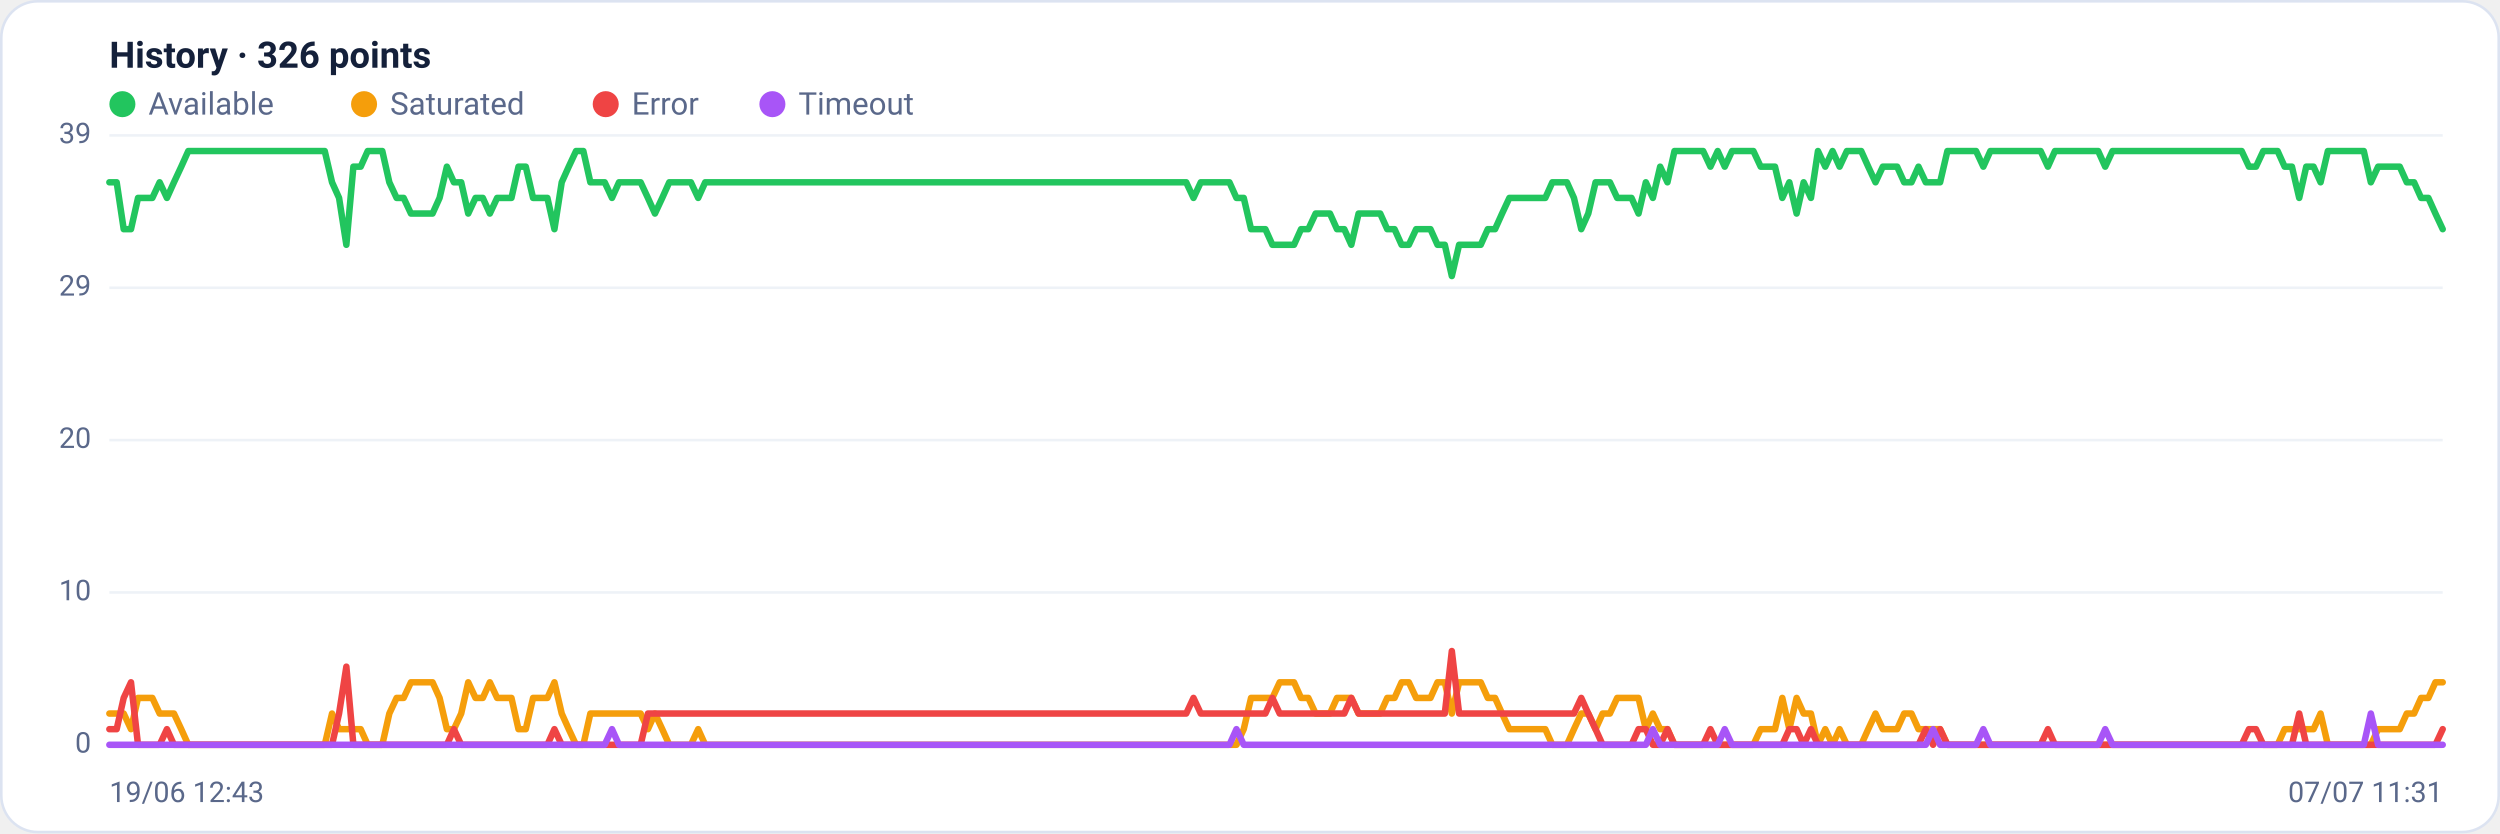
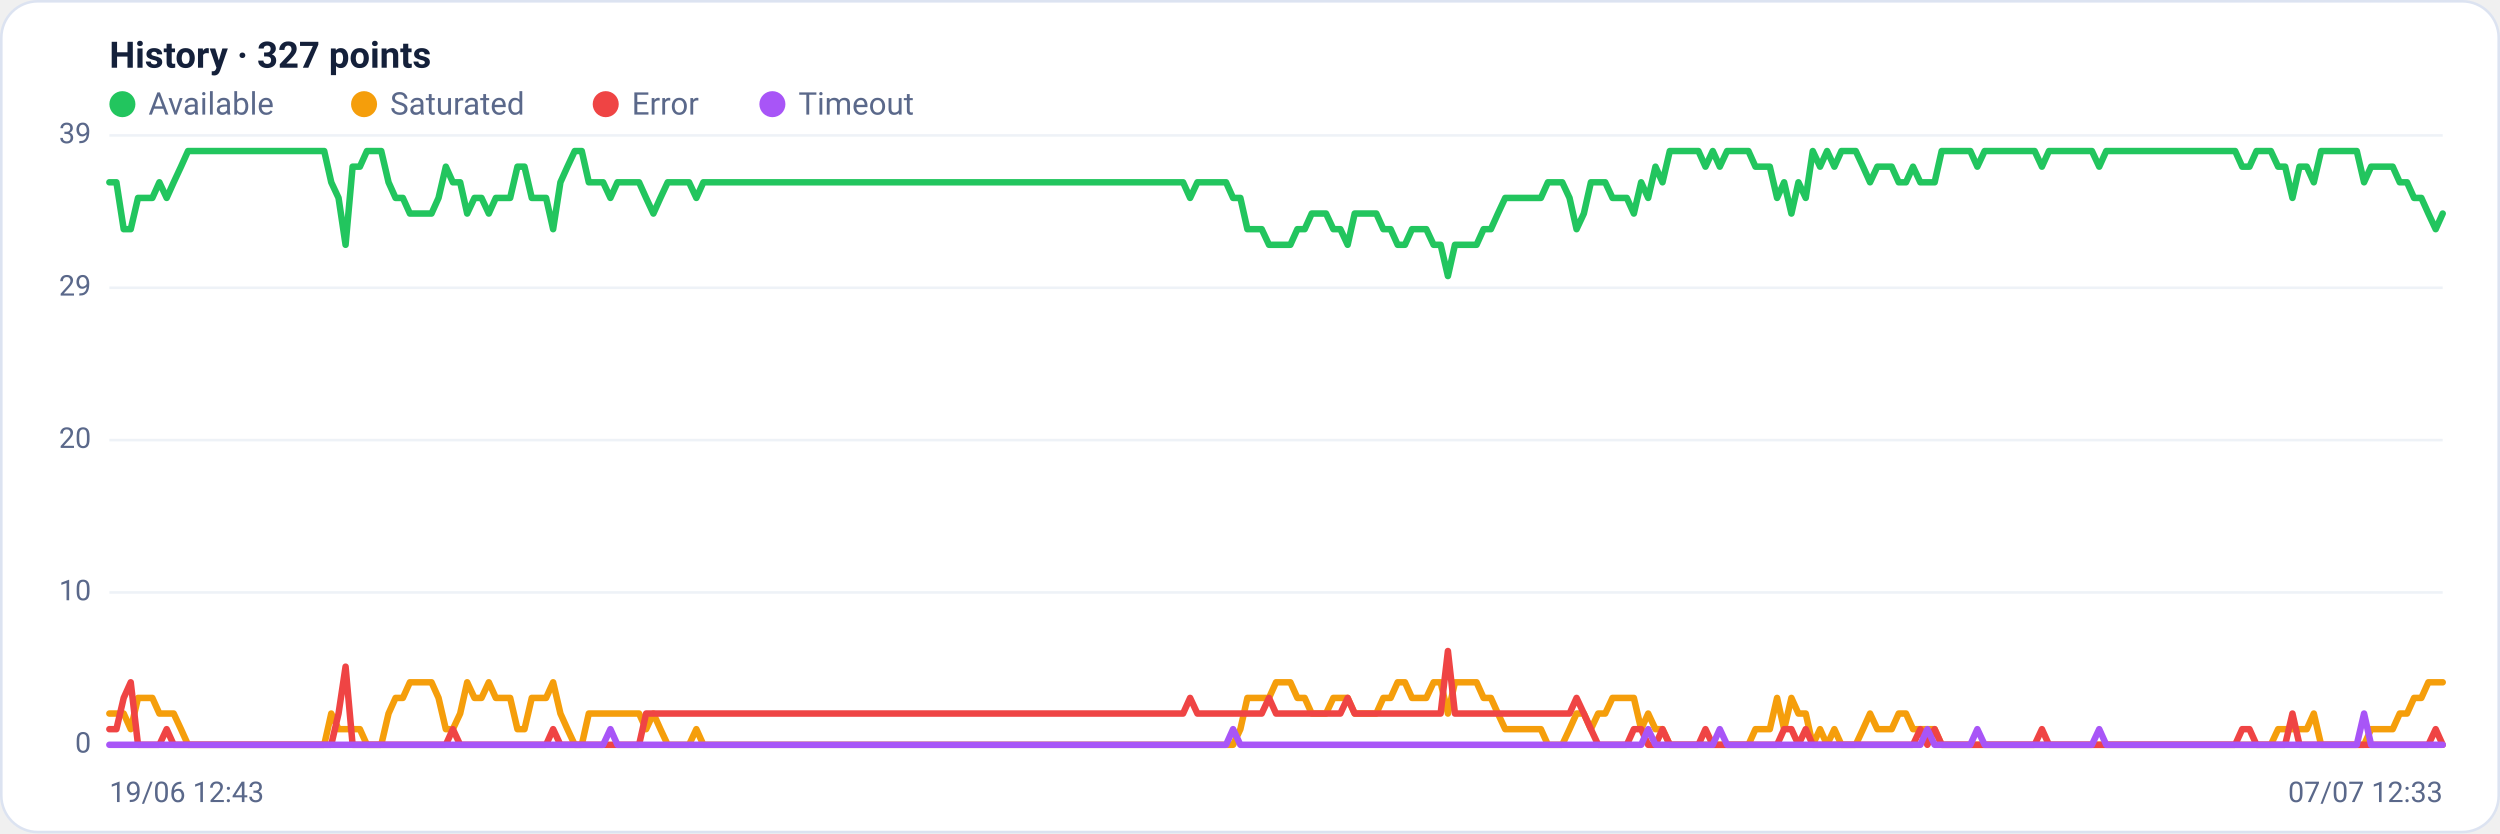
<svg xmlns="http://www.w3.org/2000/svg" viewBox="0 0 960 320" width="960" height="320" font-family="Segoe UI, system-ui, -apple-system, Roboto, Helvetica, Arial, sans-serif" role="img" aria-label="Availability history per region">
  <rect x="0.5" y="0.5" width="959" height="319" rx="14" fill="#ffffff" stroke="#dce3f1" />
-   <text x="42" y="26" font-size="14" font-weight="600" fill="#14203a">History · 326 points</text>
+   <text x="42" y="26" font-size="14" font-weight="600" fill="#14203a">History · 327 points</text>
  <circle cx="47" cy="40" r="5" fill="#22c55e" />
  <text x="57" y="44" font-size="12" fill="#5a688a">Available</text>
  <circle cx="139.8" cy="40" r="5" fill="#f59e0b" />
  <text x="149.8" y="44" font-size="12" fill="#5a688a">Saturated</text>
  <circle cx="232.6" cy="40" r="5" fill="#ef4444" />
  <text x="242.6" y="44" font-size="12" fill="#5a688a">Error</text>
  <circle cx="296.6" cy="40" r="5" fill="#a855f7" />
  <text x="306.6" y="44" font-size="12" fill="#5a688a">Timeout</text>
  <line x1="42" y1="286.0" x2="938" y2="286.0" stroke="#eef2f7" stroke-width="1" />
  <text x="35" y="289.0" text-anchor="end" font-size="11" fill="#5a688a">0</text>
  <line x1="42" y1="227.5" x2="938" y2="227.5" stroke="#eef2f7" stroke-width="1" />
  <text x="35" y="230.5" text-anchor="end" font-size="11" fill="#5a688a">10</text>
  <line x1="42" y1="169.0" x2="938" y2="169.0" stroke="#eef2f7" stroke-width="1" />
  <text x="35" y="172.0" text-anchor="end" font-size="11" fill="#5a688a">20</text>
  <line x1="42" y1="110.5" x2="938" y2="110.5" stroke="#eef2f7" stroke-width="1" />
  <text x="35" y="113.5" text-anchor="end" font-size="11" fill="#5a688a">29</text>
  <line x1="42" y1="52.0" x2="938" y2="52.0" stroke="#eef2f7" stroke-width="1" />
  <text x="35" y="55.0" text-anchor="end" font-size="11" fill="#5a688a">39</text>
-   <polyline fill="none" stroke="#22c55e" stroke-width="2.5" stroke-linejoin="round" stroke-linecap="round" points="42.0,70.0 44.8,70.0 47.5,88.0 50.3,88.0 53.0,76.0 55.8,76.0 58.5,76.0 61.3,70.0 64.1,76.0 66.8,70.0 69.6,64.0 72.3,58.0 75.1,58.0 77.8,58.0 80.6,58.0 83.4,58.0 86.1,58.0 88.9,58.0 91.6,58.0 94.4,58.0 97.1,58.0 99.9,58.0 102.7,58.0 105.4,58.0 108.2,58.0 110.9,58.0 113.7,58.0 116.4,58.0 119.2,58.0 122.0,58.0 124.7,58.0 127.5,70.0 130.2,76.0 133.0,94.0 135.7,64.0 138.5,64.0 141.2,58.0 144.0,58.0 146.8,58.0 149.5,70.0 152.3,76.0 155.0,76.0 157.8,82.0 160.5,82.0 163.3,82.0 166.1,82.0 168.8,76.0 171.6,64.0 174.3,70.0 177.1,70.0 179.8,82.0 182.6,76.0 185.4,76.0 188.1,82.0 190.9,76.0 193.6,76.0 196.4,76.0 199.1,64.0 201.9,64.0 204.7,76.0 207.4,76.0 210.2,76.0 212.9,88.0 215.7,70.0 218.4,64.0 221.2,58.0 224.0,58.0 226.7,70.0 229.5,70.0 232.2,70.0 235.0,76.0 237.7,70.0 240.5,70.0 243.3,70.0 246.0,70.0 248.8,76.0 251.5,82.0 254.3,76.0 257.0,70.0 259.8,70.0 262.6,70.0 265.3,70.0 268.1,76.0 270.8,70.0 273.6,70.0 276.3,70.0 279.1,70.0 281.9,70.0 284.6,70.0 287.4,70.0 290.1,70.0 292.9,70.0 295.6,70.0 298.4,70.0 301.2,70.0 303.9,70.0 306.7,70.0 309.4,70.0 312.2,70.0 314.9,70.0 317.7,70.0 320.4,70.0 323.2,70.0 326.0,70.0 328.7,70.0 331.5,70.0 334.2,70.0 337.0,70.0 339.7,70.0 342.5,70.0 345.3,70.0 348.0,70.0 350.8,70.0 353.5,70.0 356.3,70.0 359.0,70.0 361.8,70.0 364.6,70.0 367.3,70.0 370.1,70.0 372.8,70.0 375.6,70.0 378.3,70.0 381.1,70.0 383.9,70.0 386.6,70.0 389.4,70.0 392.1,70.0 394.9,70.0 397.6,70.0 400.4,70.0 403.2,70.0 405.9,70.0 408.7,70.0 411.4,70.0 414.2,70.0 416.9,70.0 419.7,70.0 422.5,70.0 425.2,70.0 428.0,70.0 430.7,70.0 433.5,70.0 436.2,70.0 439.0,70.0 441.8,70.0 444.5,70.0 447.3,70.0 450.0,70.0 452.8,70.0 455.5,70.0 458.3,76.0 461.1,70.0 463.8,70.0 466.6,70.0 469.3,70.0 472.1,70.0 474.8,76.0 477.6,76.0 480.4,88.0 483.1,88.0 485.9,88.0 488.6,94.0 491.4,94.0 494.1,94.0 496.9,94.0 499.6,88.0 502.4,88.0 505.2,82.0 507.9,82.0 510.7,82.0 513.4,88.0 516.2,88.0 518.9,94.0 521.7,82.0 524.5,82.0 527.2,82.0 530.0,82.0 532.7,88.0 535.5,88.0 538.2,94.0 541.0,94.0 543.8,88.0 546.5,88.0 549.3,88.0 552.0,94.0 554.8,94.0 557.5,106.0 560.3,94.0 563.1,94.0 565.8,94.0 568.6,94.0 571.3,88.0 574.1,88.0 576.8,82.0 579.6,76.0 582.4,76.0 585.1,76.0 587.9,76.0 590.6,76.0 593.4,76.0 596.1,70.0 598.9,70.0 601.7,70.0 604.4,76.0 607.2,88.0 609.9,82.0 612.7,70.0 615.4,70.0 618.2,70.0 621.0,76.0 623.7,76.0 626.5,76.0 629.2,82.0 632.0,70.0 634.7,76.0 637.5,64.0 640.3,70.0 643.0,58.0 645.8,58.0 648.5,58.0 651.3,58.0 654.0,58.0 656.8,64.0 659.6,58.0 662.3,64.0 665.1,58.0 667.8,58.0 670.6,58.0 673.3,58.0 676.1,64.0 678.8,64.0 681.6,64.0 684.4,76.0 687.1,70.0 689.9,82.0 692.6,70.0 695.4,76.0 698.1,58.0 700.9,64.0 703.7,58.0 706.4,64.0 709.2,58.0 711.9,58.0 714.7,58.0 717.4,64.0 720.2,70.0 723.0,64.0 725.7,64.0 728.5,64.0 731.2,70.0 734.0,70.0 736.7,64.0 739.5,70.0 742.3,70.0 745.0,70.0 747.8,58.0 750.5,58.0 753.3,58.0 756.0,58.0 758.8,58.0 761.6,64.0 764.3,58.0 767.1,58.0 769.8,58.0 772.6,58.0 775.3,58.0 778.1,58.0 780.9,58.0 783.6,58.0 786.4,64.0 789.1,58.0 791.9,58.0 794.6,58.0 797.4,58.0 800.2,58.0 802.9,58.0 805.7,58.0 808.4,64.0 811.2,58.0 813.9,58.0 816.7,58.0 819.5,58.0 822.2,58.0 825.0,58.0 827.7,58.0 830.5,58.0 833.2,58.0 836.0,58.0 838.8,58.0 841.5,58.0 844.3,58.0 847.0,58.0 849.8,58.0 852.5,58.0 855.3,58.0 858.0,58.0 860.8,58.0 863.6,64.0 866.3,64.0 869.1,58.0 871.8,58.0 874.6,58.0 877.3,64.0 880.1,64.0 882.9,76.0 885.6,64.0 888.4,64.0 891.1,70.0 893.9,58.0 896.6,58.0 899.4,58.0 902.2,58.0 904.9,58.0 907.7,58.0 910.4,70.0 913.2,64.0 915.9,64.0 918.7,64.0 921.5,64.0 924.2,70.0 927.0,70.0 929.7,76.0 932.5,76.0 935.2,82.0 938.0,88.0" />
-   <polyline fill="none" stroke="#f59e0b" stroke-width="2.5" stroke-linejoin="round" stroke-linecap="round" points="42.0,274.0 44.8,274.0 47.5,274.0 50.3,280.0 53.0,268.0 55.8,268.0 58.5,268.0 61.3,274.0 64.1,274.0 66.8,274.0 69.6,280.0 72.3,286.0 75.1,286.0 77.8,286.0 80.6,286.0 83.4,286.0 86.1,286.0 88.9,286.0 91.6,286.0 94.4,286.0 97.1,286.0 99.9,286.0 102.7,286.0 105.4,286.0 108.2,286.0 110.9,286.0 113.7,286.0 116.4,286.0 119.2,286.0 122.0,286.0 124.7,286.0 127.5,274.0 130.2,280.0 133.0,280.0 135.7,280.0 138.5,280.0 141.2,286.0 144.0,286.0 146.8,286.0 149.5,274.0 152.3,268.0 155.0,268.0 157.8,262.0 160.5,262.0 163.3,262.0 166.1,262.0 168.8,268.0 171.6,280.0 174.3,280.0 177.1,274.0 179.8,262.0 182.6,268.0 185.4,268.0 188.1,262.0 190.9,268.0 193.6,268.0 196.4,268.0 199.1,280.0 201.9,280.0 204.7,268.0 207.4,268.0 210.2,268.0 212.9,262.0 215.7,274.0 218.4,280.0 221.2,286.0 224.0,286.0 226.7,274.0 229.5,274.0 232.2,274.0 235.0,274.0 237.7,274.0 240.5,274.0 243.3,274.0 246.0,274.0 248.8,280.0 251.5,274.0 254.3,280.0 257.0,286.0 259.8,286.0 262.6,286.0 265.3,286.0 268.1,280.0 270.8,286.0 273.6,286.0 276.3,286.0 279.1,286.0 281.9,286.0 284.6,286.0 287.4,286.0 290.1,286.0 292.9,286.0 295.6,286.0 298.4,286.0 301.2,286.0 303.9,286.0 306.7,286.0 309.4,286.0 312.2,286.0 314.9,286.0 317.7,286.0 320.4,286.0 323.2,286.0 326.0,286.0 328.7,286.0 331.5,286.0 334.2,286.0 337.0,286.0 339.7,286.0 342.5,286.0 345.3,286.0 348.0,286.0 350.8,286.0 353.5,286.0 356.3,286.0 359.0,286.0 361.8,286.0 364.6,286.0 367.3,286.0 370.1,286.0 372.8,286.0 375.6,286.0 378.3,286.0 381.1,286.0 383.9,286.0 386.6,286.0 389.4,286.0 392.1,286.0 394.9,286.0 397.6,286.0 400.4,286.0 403.2,286.0 405.9,286.0 408.7,286.0 411.4,286.0 414.2,286.0 416.9,286.0 419.7,286.0 422.5,286.0 425.2,286.0 428.0,286.0 430.7,286.0 433.5,286.0 436.2,286.0 439.0,286.0 441.8,286.0 444.5,286.0 447.3,286.0 450.0,286.0 452.8,286.0 455.5,286.0 458.3,286.0 461.1,286.0 463.8,286.0 466.6,286.0 469.3,286.0 472.1,286.0 474.8,286.0 477.6,280.0 480.4,268.0 483.1,268.0 485.9,268.0 488.6,268.0 491.4,262.0 494.1,262.0 496.9,262.0 499.6,268.0 502.4,268.0 505.2,274.0 507.9,274.0 510.7,274.0 513.4,268.0 516.2,268.0 518.9,268.0 521.7,274.0 524.5,274.0 527.2,274.0 530.0,274.0 532.7,268.0 535.5,268.0 538.2,262.0 541.0,262.0 543.8,268.0 546.5,268.0 549.3,268.0 552.0,262.0 554.8,262.0 557.5,274.0 560.3,262.0 563.1,262.0 565.8,262.0 568.6,262.0 571.3,268.0 574.1,268.0 576.8,274.0 579.6,280.0 582.4,280.0 585.1,280.0 587.9,280.0 590.6,280.0 593.4,280.0 596.1,286.0 598.9,286.0 601.7,286.0 604.4,280.0 607.2,274.0 609.9,274.0 612.7,280.0 615.4,274.0 618.2,274.0 621.0,268.0 623.7,268.0 626.5,268.0 629.2,268.0 632.0,280.0 634.7,274.0 637.5,280.0 640.3,280.0 643.0,286.0 645.8,286.0 648.5,286.0 651.3,286.0 654.0,286.0 656.8,286.0 659.6,286.0 662.3,286.0 665.1,286.0 667.8,286.0 670.6,286.0 673.3,286.0 676.1,280.0 678.8,280.0 681.6,280.0 684.4,268.0 687.1,280.0 689.9,268.0 692.6,274.0 695.4,274.0 698.1,286.0 700.9,280.0 703.7,286.0 706.4,280.0 709.2,286.0 711.9,286.0 714.7,286.0 717.4,280.0 720.2,274.0 723.0,280.0 725.7,280.0 728.5,280.0 731.2,274.0 734.0,274.0 736.7,280.0 739.5,280.0 742.3,280.0 745.0,280.0 747.8,286.0 750.5,286.0 753.3,286.0 756.0,286.0 758.8,286.0 761.6,286.0 764.3,286.0 767.1,286.0 769.8,286.0 772.6,286.0 775.3,286.0 778.1,286.0 780.9,286.0 783.6,286.0 786.4,286.0 789.1,286.0 791.9,286.0 794.6,286.0 797.4,286.0 800.2,286.0 802.9,286.0 805.7,286.0 808.4,286.0 811.2,286.0 813.9,286.0 816.7,286.0 819.5,286.0 822.2,286.0 825.0,286.0 827.7,286.0 830.5,286.0 833.2,286.0 836.0,286.0 838.8,286.0 841.5,286.0 844.3,286.0 847.0,286.0 849.8,286.0 852.5,286.0 855.3,286.0 858.0,286.0 860.8,286.0 863.6,286.0 866.3,286.0 869.1,286.0 871.8,286.0 874.6,286.0 877.3,280.0 880.1,280.0 882.9,280.0 885.6,280.0 888.4,280.0 891.1,274.0 893.9,286.0 896.6,286.0 899.4,286.0 902.2,286.0 904.9,286.0 907.7,286.0 910.4,286.0 913.2,280.0 915.9,280.0 918.7,280.0 921.5,280.0 924.2,274.0 927.0,274.0 929.7,268.0 932.5,268.0 935.2,262.0 938.0,262.0" />
-   <polyline fill="none" stroke="#ef4444" stroke-width="2.5" stroke-linejoin="round" stroke-linecap="round" points="42.0,280.0 44.8,280.0 47.5,268.0 50.3,262.0 53.0,286.0 55.8,286.0 58.5,286.0 61.3,286.0 64.1,280.0 66.8,286.0 69.6,286.0 72.3,286.0 75.1,286.0 77.8,286.0 80.6,286.0 83.4,286.0 86.1,286.0 88.9,286.0 91.6,286.0 94.4,286.0 97.1,286.0 99.9,286.0 102.7,286.0 105.4,286.0 108.2,286.0 110.9,286.0 113.7,286.0 116.4,286.0 119.2,286.0 122.0,286.0 124.7,286.0 127.5,286.0 130.2,274.0 133.0,256.0 135.7,286.0 138.5,286.0 141.2,286.0 144.0,286.0 146.8,286.0 149.5,286.0 152.3,286.0 155.0,286.0 157.8,286.0 160.5,286.0 163.3,286.0 166.1,286.0 168.8,286.0 171.6,286.0 174.3,280.0 177.1,286.0 179.8,286.0 182.6,286.0 185.4,286.0 188.1,286.0 190.9,286.0 193.6,286.0 196.4,286.0 199.1,286.0 201.9,286.0 204.7,286.0 207.4,286.0 210.2,286.0 212.9,280.0 215.7,286.0 218.4,286.0 221.2,286.0 224.0,286.0 226.7,286.0 229.5,286.0 232.2,286.0 235.0,286.0 237.7,286.0 240.5,286.0 243.3,286.0 246.0,286.0 248.8,274.0 251.5,274.0 254.3,274.0 257.0,274.0 259.8,274.0 262.6,274.0 265.3,274.0 268.1,274.0 270.8,274.0 273.6,274.0 276.3,274.0 279.1,274.0 281.9,274.0 284.6,274.0 287.4,274.0 290.1,274.0 292.9,274.0 295.6,274.0 298.4,274.0 301.2,274.0 303.9,274.0 306.7,274.0 309.4,274.0 312.2,274.0 314.9,274.0 317.7,274.0 320.4,274.0 323.2,274.0 326.0,274.0 328.7,274.0 331.5,274.0 334.2,274.0 337.0,274.0 339.7,274.0 342.5,274.0 345.3,274.0 348.0,274.0 350.8,274.0 353.5,274.0 356.3,274.0 359.0,274.0 361.8,274.0 364.6,274.0 367.3,274.0 370.1,274.0 372.8,274.0 375.6,274.0 378.3,274.0 381.1,274.0 383.9,274.0 386.6,274.0 389.4,274.0 392.1,274.0 394.9,274.0 397.6,274.0 400.4,274.0 403.2,274.0 405.9,274.0 408.7,274.0 411.4,274.0 414.2,274.0 416.9,274.0 419.7,274.0 422.5,274.0 425.2,274.0 428.0,274.0 430.7,274.0 433.5,274.0 436.2,274.0 439.0,274.0 441.8,274.0 444.5,274.0 447.3,274.0 450.0,274.0 452.8,274.0 455.5,274.0 458.3,268.0 461.1,274.0 463.8,274.0 466.6,274.0 469.3,274.0 472.1,274.0 474.8,274.0 477.6,274.0 480.4,274.0 483.1,274.0 485.9,274.0 488.6,268.0 491.4,274.0 494.1,274.0 496.9,274.0 499.6,274.0 502.4,274.0 505.2,274.0 507.9,274.0 510.7,274.0 513.4,274.0 516.2,274.0 518.9,268.0 521.7,274.0 524.5,274.0 527.2,274.0 530.0,274.0 532.7,274.0 535.5,274.0 538.2,274.0 541.0,274.0 543.8,274.0 546.5,274.0 549.3,274.0 552.0,274.0 554.8,274.0 557.5,250.0 560.3,274.0 563.1,274.0 565.8,274.0 568.6,274.0 571.3,274.0 574.1,274.0 576.8,274.0 579.6,274.0 582.4,274.0 585.1,274.0 587.9,274.0 590.6,274.0 593.4,274.0 596.1,274.0 598.9,274.0 601.7,274.0 604.4,274.0 607.2,268.0 609.9,274.0 612.7,280.0 615.4,286.0 618.2,286.0 621.0,286.0 623.7,286.0 626.5,286.0 629.2,280.0 632.0,280.0 634.7,286.0 637.5,286.0 640.3,280.0 643.0,286.0 645.8,286.0 648.5,286.0 651.3,286.0 654.0,286.0 656.8,280.0 659.6,286.0 662.3,286.0 665.1,286.0 667.8,286.0 670.6,286.0 673.3,286.0 676.1,286.0 678.8,286.0 681.6,286.0 684.4,286.0 687.1,280.0 689.9,280.0 692.6,286.0 695.4,280.0 698.1,286.0 700.9,286.0 703.7,286.0 706.4,286.0 709.2,286.0 711.9,286.0 714.7,286.0 717.4,286.0 720.2,286.0 723.0,286.0 725.7,286.0 728.5,286.0 731.2,286.0 734.0,286.0 736.7,286.0 739.5,280.0 742.3,286.0 745.0,280.0 747.8,286.0 750.5,286.0 753.3,286.0 756.0,286.0 758.8,286.0 761.6,286.0 764.3,286.0 767.1,286.0 769.8,286.0 772.6,286.0 775.3,286.0 778.1,286.0 780.9,286.0 783.6,286.0 786.4,280.0 789.1,286.0 791.9,286.0 794.6,286.0 797.4,286.0 800.2,286.0 802.9,286.0 805.7,286.0 808.4,286.0 811.2,286.0 813.9,286.0 816.7,286.0 819.5,286.0 822.2,286.0 825.0,286.0 827.7,286.0 830.5,286.0 833.2,286.0 836.0,286.0 838.8,286.0 841.5,286.0 844.3,286.0 847.0,286.0 849.8,286.0 852.5,286.0 855.3,286.0 858.0,286.0 860.8,286.0 863.6,280.0 866.3,280.0 869.1,286.0 871.8,286.0 874.6,286.0 877.3,286.0 880.1,286.0 882.9,274.0 885.6,286.0 888.4,286.0 891.1,286.0 893.9,286.0 896.6,286.0 899.4,286.0 902.2,286.0 904.9,286.0 907.7,286.0 910.4,286.0 913.2,286.0 915.9,286.0 918.7,286.0 921.5,286.0 924.2,286.0 927.0,286.0 929.7,286.0 932.5,286.0 935.2,286.0 938.0,280.0" />
-   <polyline fill="none" stroke="#a855f7" stroke-width="2.5" stroke-linejoin="round" stroke-linecap="round" points="42.0,286.0 44.8,286.0 47.5,286.0 50.3,286.0 53.0,286.0 55.8,286.0 58.5,286.0 61.3,286.0 64.1,286.0 66.8,286.0 69.6,286.0 72.3,286.0 75.1,286.0 77.8,286.0 80.6,286.0 83.4,286.0 86.1,286.0 88.9,286.0 91.6,286.0 94.4,286.0 97.1,286.0 99.9,286.0 102.7,286.0 105.4,286.0 108.2,286.0 110.9,286.0 113.7,286.0 116.4,286.0 119.2,286.0 122.0,286.0 124.7,286.0 127.5,286.0 130.2,286.0 133.0,286.0 135.7,286.0 138.5,286.0 141.2,286.0 144.0,286.0 146.8,286.0 149.5,286.0 152.3,286.0 155.0,286.0 157.8,286.0 160.5,286.0 163.3,286.0 166.1,286.0 168.8,286.0 171.6,286.0 174.3,286.0 177.1,286.0 179.8,286.0 182.6,286.0 185.4,286.0 188.1,286.0 190.9,286.0 193.6,286.0 196.4,286.0 199.1,286.0 201.9,286.0 204.7,286.0 207.4,286.0 210.2,286.0 212.9,286.0 215.7,286.0 218.4,286.0 221.2,286.0 224.0,286.0 226.7,286.0 229.5,286.0 232.2,286.0 235.0,280.0 237.7,286.0 240.5,286.0 243.3,286.0 246.0,286.0 248.8,286.0 251.5,286.0 254.3,286.0 257.0,286.0 259.8,286.0 262.6,286.0 265.3,286.0 268.1,286.0 270.8,286.0 273.6,286.0 276.3,286.0 279.1,286.0 281.9,286.0 284.6,286.0 287.4,286.0 290.1,286.0 292.9,286.0 295.6,286.0 298.4,286.0 301.2,286.0 303.9,286.0 306.7,286.0 309.4,286.0 312.2,286.0 314.9,286.0 317.7,286.0 320.4,286.0 323.2,286.0 326.0,286.0 328.7,286.0 331.5,286.0 334.2,286.0 337.0,286.0 339.7,286.0 342.5,286.0 345.3,286.0 348.0,286.0 350.8,286.0 353.5,286.0 356.3,286.0 359.0,286.0 361.8,286.0 364.6,286.0 367.3,286.0 370.1,286.0 372.8,286.0 375.6,286.0 378.3,286.0 381.1,286.0 383.9,286.0 386.6,286.0 389.4,286.0 392.1,286.0 394.9,286.0 397.6,286.0 400.4,286.0 403.2,286.0 405.9,286.0 408.7,286.0 411.4,286.0 414.2,286.0 416.9,286.0 419.7,286.0 422.5,286.0 425.2,286.0 428.0,286.0 430.7,286.0 433.5,286.0 436.2,286.0 439.0,286.0 441.8,286.0 444.5,286.0 447.3,286.0 450.0,286.0 452.8,286.0 455.5,286.0 458.3,286.0 461.1,286.0 463.8,286.0 466.6,286.0 469.3,286.0 472.1,286.0 474.8,280.0 477.6,286.0 480.4,286.0 483.1,286.0 485.9,286.0 488.6,286.0 491.4,286.0 494.1,286.0 496.9,286.0 499.6,286.0 502.4,286.0 505.2,286.0 507.9,286.0 510.7,286.0 513.4,286.0 516.2,286.0 518.9,286.0 521.7,286.0 524.5,286.0 527.2,286.0 530.0,286.0 532.7,286.0 535.5,286.0 538.2,286.0 541.0,286.0 543.8,286.0 546.5,286.0 549.3,286.0 552.0,286.0 554.8,286.0 557.5,286.0 560.3,286.0 563.1,286.0 565.8,286.0 568.6,286.0 571.3,286.0 574.1,286.0 576.8,286.0 579.6,286.0 582.4,286.0 585.1,286.0 587.9,286.0 590.6,286.0 593.4,286.0 596.1,286.0 598.9,286.0 601.7,286.0 604.4,286.0 607.2,286.0 609.9,286.0 612.7,286.0 615.4,286.0 618.2,286.0 621.0,286.0 623.7,286.0 626.5,286.0 629.2,286.0 632.0,286.0 634.7,280.0 637.5,286.0 640.3,286.0 643.0,286.0 645.8,286.0 648.5,286.0 651.3,286.0 654.0,286.0 656.8,286.0 659.6,286.0 662.3,280.0 665.1,286.0 667.8,286.0 670.6,286.0 673.3,286.0 676.1,286.0 678.8,286.0 681.6,286.0 684.4,286.0 687.1,286.0 689.9,286.0 692.6,286.0 695.4,286.0 698.1,286.0 700.9,286.0 703.7,286.0 706.4,286.0 709.2,286.0 711.9,286.0 714.7,286.0 717.4,286.0 720.2,286.0 723.0,286.0 725.7,286.0 728.5,286.0 731.2,286.0 734.0,286.0 736.7,286.0 739.5,286.0 742.3,280.0 745.0,286.0 747.8,286.0 750.5,286.0 753.3,286.0 756.0,286.0 758.8,286.0 761.6,280.0 764.3,286.0 767.1,286.0 769.8,286.0 772.6,286.0 775.3,286.0 778.1,286.0 780.9,286.0 783.6,286.0 786.4,286.0 789.1,286.0 791.9,286.0 794.6,286.0 797.4,286.0 800.2,286.0 802.9,286.0 805.7,286.0 808.4,280.0 811.2,286.0 813.9,286.0 816.7,286.0 819.5,286.0 822.2,286.0 825.0,286.0 827.7,286.0 830.5,286.0 833.2,286.0 836.0,286.0 838.8,286.0 841.5,286.0 844.3,286.0 847.0,286.0 849.8,286.0 852.5,286.0 855.3,286.0 858.0,286.0 860.8,286.0 863.6,286.0 866.3,286.0 869.1,286.0 871.8,286.0 874.6,286.0 877.3,286.0 880.1,286.0 882.9,286.0 885.6,286.0 888.4,286.0 891.1,286.0 893.9,286.0 896.6,286.0 899.4,286.0 902.2,286.0 904.9,286.0 907.7,286.0 910.4,274.0 913.2,286.0 915.9,286.0 918.7,286.0 921.5,286.0 924.2,286.0 927.0,286.0 929.7,286.0 932.5,286.0 935.2,286.0 938.0,286.0" />
+   <polyline fill="none" stroke="#22c55e" stroke-width="2.5" stroke-linejoin="round" stroke-linecap="round" points="42.0,70.0 44.7,70.0 47.5,88.0 50.2,88.0 53.0,76.0 55.7,76.0 58.5,76.0 61.2,70.0 64.0,76.0 66.7,70.0 69.5,64.0 72.2,58.0 75.0,58.0 77.7,58.0 80.5,58.0 83.2,58.0 86.0,58.0 88.7,58.0 91.5,58.0 94.2,58.0 97.0,58.0 99.7,58.0 102.5,58.0 105.2,58.0 108.0,58.0 110.7,58.0 113.5,58.0 116.2,58.0 119.0,58.0 121.7,58.0 124.5,58.0 127.2,70.0 130.0,76.0 132.7,94.0 135.4,64.0 138.2,64.0 140.9,58.0 143.7,58.0 146.4,58.0 149.2,70.0 151.9,76.0 154.7,76.0 157.4,82.0 160.2,82.0 162.9,82.0 165.7,82.0 168.4,76.0 171.2,64.0 173.9,70.0 176.7,70.0 179.4,82.0 182.2,76.0 184.9,76.0 187.7,82.0 190.4,76.0 193.2,76.0 195.9,76.0 198.7,64.0 201.4,64.0 204.2,76.0 206.9,76.0 209.7,76.0 212.4,88.0 215.2,70.0 217.9,64.0 220.7,58.0 223.4,58.0 226.1,70.0 228.9,70.0 231.6,70.0 234.4,76.0 237.1,70.0 239.9,70.0 242.6,70.0 245.4,70.0 248.1,76.0 250.9,82.0 253.6,76.0 256.4,70.0 259.1,70.0 261.9,70.0 264.6,70.0 267.4,76.0 270.1,70.0 272.9,70.0 275.6,70.0 278.4,70.0 281.1,70.0 283.9,70.0 286.6,70.0 289.4,70.0 292.1,70.0 294.9,70.0 297.6,70.0 300.4,70.0 303.1,70.0 305.9,70.0 308.6,70.0 311.3,70.0 314.1,70.0 316.8,70.0 319.6,70.0 322.3,70.0 325.1,70.0 327.8,70.0 330.6,70.0 333.3,70.0 336.1,70.0 338.8,70.0 341.6,70.0 344.3,70.0 347.1,70.0 349.8,70.0 352.6,70.0 355.3,70.0 358.1,70.0 360.8,70.0 363.6,70.0 366.3,70.0 369.1,70.0 371.8,70.0 374.6,70.0 377.3,70.0 380.1,70.0 382.8,70.0 385.6,70.0 388.3,70.0 391.1,70.0 393.8,70.0 396.6,70.0 399.3,70.0 402.0,70.0 404.8,70.0 407.5,70.0 410.3,70.0 413.0,70.0 415.8,70.0 418.5,70.0 421.3,70.0 424.0,70.0 426.8,70.0 429.5,70.0 432.3,70.0 435.0,70.0 437.8,70.0 440.5,70.0 443.3,70.0 446.0,70.0 448.8,70.0 451.5,70.0 454.3,70.0 457.0,76.0 459.8,70.0 462.5,70.0 465.3,70.0 468.0,70.0 470.8,70.0 473.5,76.0 476.3,76.0 479.0,88.0 481.8,88.0 484.5,88.0 487.3,94.0 490.0,94.0 492.7,94.0 495.5,94.0 498.2,88.0 501.0,88.0 503.7,82.0 506.5,82.0 509.2,82.0 512.0,88.0 514.7,88.0 517.5,94.0 520.2,82.0 523.0,82.0 525.7,82.0 528.5,82.0 531.2,88.0 534.0,88.0 536.7,94.0 539.5,94.0 542.2,88.0 545.0,88.0 547.7,88.0 550.5,94.0 553.2,94.0 556.0,106.0 558.7,94.0 561.5,94.0 564.2,94.0 567.0,94.0 569.7,88.0 572.5,88.0 575.2,82.0 578.0,76.0 580.7,76.0 583.4,76.0 586.2,76.0 588.9,76.0 591.7,76.0 594.4,70.0 597.2,70.0 599.9,70.0 602.7,76.0 605.4,88.0 608.2,82.0 610.9,70.0 613.7,70.0 616.4,70.0 619.2,76.0 621.9,76.0 624.7,76.0 627.4,82.0 630.2,70.0 632.9,76.0 635.7,64.0 638.4,70.0 641.2,58.0 643.9,58.0 646.7,58.0 649.4,58.0 652.2,58.0 654.9,64.0 657.7,58.0 660.4,64.0 663.2,58.0 665.9,58.0 668.7,58.0 671.4,58.0 674.1,64.0 676.9,64.0 679.6,64.0 682.4,76.0 685.1,70.0 687.9,82.0 690.6,70.0 693.4,76.0 696.1,58.0 698.9,64.0 701.6,58.0 704.4,64.0 707.1,58.0 709.9,58.0 712.6,58.0 715.4,64.0 718.1,70.0 720.9,64.0 723.6,64.0 726.4,64.0 729.1,70.0 731.9,70.0 734.6,64.0 737.4,70.0 740.1,70.0 742.9,70.0 745.6,58.0 748.4,58.0 751.1,58.0 753.9,58.0 756.6,58.0 759.3,64.0 762.1,58.0 764.8,58.0 767.6,58.0 770.3,58.0 773.1,58.0 775.8,58.0 778.6,58.0 781.3,58.0 784.1,64.0 786.8,58.0 789.6,58.0 792.3,58.0 795.1,58.0 797.8,58.0 800.6,58.0 803.3,58.0 806.1,64.0 808.8,58.0 811.6,58.0 814.3,58.0 817.1,58.0 819.8,58.0 822.6,58.0 825.3,58.0 828.1,58.0 830.8,58.0 833.6,58.0 836.3,58.0 839.1,58.0 841.8,58.0 844.6,58.0 847.3,58.0 850.0,58.0 852.8,58.0 855.5,58.0 858.3,58.0 861.0,64.0 863.8,64.0 866.5,58.0 869.3,58.0 872.0,58.0 874.8,64.0 877.5,64.0 880.3,76.0 883.0,64.0 885.8,64.0 888.5,70.0 891.3,58.0 894.0,58.0 896.8,58.0 899.5,58.0 902.3,58.0 905.0,58.0 907.8,70.0 910.5,64.0 913.3,64.0 916.0,64.0 918.8,64.0 921.5,70.0 924.3,70.0 927.0,76.0 929.8,76.0 932.5,82.0 935.3,88.0 938.0,82.0" />
+   <polyline fill="none" stroke="#f59e0b" stroke-width="2.5" stroke-linejoin="round" stroke-linecap="round" points="42.0,274.0 44.7,274.0 47.5,274.0 50.2,280.0 53.0,268.0 55.7,268.0 58.5,268.0 61.2,274.0 64.0,274.0 66.7,274.0 69.5,280.0 72.2,286.0 75.0,286.0 77.7,286.0 80.5,286.0 83.2,286.0 86.0,286.0 88.7,286.0 91.5,286.0 94.2,286.0 97.0,286.0 99.7,286.0 102.5,286.0 105.2,286.0 108.0,286.0 110.7,286.0 113.5,286.0 116.2,286.0 119.0,286.0 121.7,286.0 124.5,286.0 127.2,274.0 130.0,280.0 132.7,280.0 135.4,280.0 138.2,280.0 140.9,286.0 143.7,286.0 146.4,286.0 149.2,274.0 151.9,268.0 154.7,268.0 157.4,262.0 160.2,262.0 162.9,262.0 165.7,262.0 168.4,268.0 171.2,280.0 173.9,280.0 176.7,274.0 179.4,262.0 182.2,268.0 184.9,268.0 187.7,262.0 190.4,268.0 193.2,268.0 195.9,268.0 198.7,280.0 201.4,280.0 204.2,268.0 206.9,268.0 209.7,268.0 212.4,262.0 215.2,274.0 217.9,280.0 220.7,286.0 223.4,286.0 226.1,274.0 228.9,274.0 231.6,274.0 234.4,274.0 237.1,274.0 239.9,274.0 242.6,274.0 245.4,274.0 248.1,280.0 250.9,274.0 253.6,280.0 256.4,286.0 259.1,286.0 261.9,286.0 264.6,286.0 267.4,280.0 270.1,286.0 272.9,286.0 275.6,286.0 278.4,286.0 281.1,286.0 283.9,286.0 286.6,286.0 289.4,286.0 292.1,286.0 294.9,286.0 297.6,286.0 300.4,286.0 303.1,286.0 305.9,286.0 308.6,286.0 311.3,286.0 314.1,286.0 316.8,286.0 319.6,286.0 322.3,286.0 325.1,286.0 327.8,286.0 330.6,286.0 333.3,286.0 336.1,286.0 338.8,286.0 341.6,286.0 344.3,286.0 347.1,286.0 349.8,286.0 352.6,286.0 355.3,286.0 358.1,286.0 360.8,286.0 363.6,286.0 366.3,286.0 369.1,286.0 371.8,286.0 374.6,286.0 377.3,286.0 380.1,286.0 382.8,286.0 385.6,286.0 388.3,286.0 391.1,286.0 393.8,286.0 396.6,286.0 399.3,286.0 402.0,286.0 404.8,286.0 407.5,286.0 410.3,286.0 413.0,286.0 415.8,286.0 418.5,286.0 421.3,286.0 424.0,286.0 426.8,286.0 429.5,286.0 432.3,286.0 435.0,286.0 437.8,286.0 440.5,286.0 443.3,286.0 446.0,286.0 448.8,286.0 451.5,286.0 454.3,286.0 457.0,286.0 459.8,286.0 462.5,286.0 465.3,286.0 468.0,286.0 470.8,286.0 473.5,286.0 476.3,280.0 479.0,268.0 481.8,268.0 484.5,268.0 487.3,268.0 490.0,262.0 492.7,262.0 495.5,262.0 498.2,268.0 501.0,268.0 503.7,274.0 506.5,274.0 509.2,274.0 512.0,268.0 514.7,268.0 517.5,268.0 520.2,274.0 523.0,274.0 525.7,274.0 528.5,274.0 531.2,268.0 534.0,268.0 536.7,262.0 539.5,262.0 542.2,268.0 545.0,268.0 547.7,268.0 550.5,262.0 553.2,262.0 556.0,274.0 558.7,262.0 561.5,262.0 564.2,262.0 567.0,262.0 569.7,268.0 572.5,268.0 575.2,274.0 578.0,280.0 580.7,280.0 583.4,280.0 586.2,280.0 588.9,280.0 591.7,280.0 594.4,286.0 597.2,286.0 599.9,286.0 602.7,280.0 605.4,274.0 608.2,274.0 610.9,280.0 613.7,274.0 616.4,274.0 619.2,268.0 621.9,268.0 624.7,268.0 627.4,268.0 630.2,280.0 632.9,274.0 635.7,280.0 638.4,280.0 641.2,286.0 643.9,286.0 646.7,286.0 649.4,286.0 652.2,286.0 654.9,286.0 657.7,286.0 660.4,286.0 663.2,286.0 665.9,286.0 668.7,286.0 671.4,286.0 674.1,280.0 676.9,280.0 679.6,280.0 682.4,268.0 685.1,280.0 687.9,268.0 690.6,274.0 693.4,274.0 696.1,286.0 698.9,280.0 701.6,286.0 704.4,280.0 707.1,286.0 709.9,286.0 712.6,286.0 715.4,280.0 718.1,274.0 720.9,280.0 723.6,280.0 726.4,280.0 729.1,274.0 731.9,274.0 734.6,280.0 737.4,280.0 740.1,280.0 742.9,280.0 745.6,286.0 748.4,286.0 751.1,286.0 753.9,286.0 756.6,286.0 759.3,286.0 762.1,286.0 764.8,286.0 767.6,286.0 770.3,286.0 773.1,286.0 775.8,286.0 778.6,286.0 781.3,286.0 784.1,286.0 786.8,286.0 789.6,286.0 792.3,286.0 795.1,286.0 797.8,286.0 800.6,286.0 803.3,286.0 806.1,286.0 808.8,286.0 811.6,286.0 814.3,286.0 817.1,286.0 819.8,286.0 822.6,286.0 825.3,286.0 828.1,286.0 830.8,286.0 833.6,286.0 836.3,286.0 839.1,286.0 841.8,286.0 844.6,286.0 847.3,286.0 850.0,286.0 852.8,286.0 855.5,286.0 858.3,286.0 861.0,286.0 863.8,286.0 866.5,286.0 869.3,286.0 872.0,286.0 874.8,280.0 877.5,280.0 880.3,280.0 883.0,280.0 885.8,280.0 888.5,274.0 891.3,286.0 894.0,286.0 896.8,286.0 899.5,286.0 902.3,286.0 905.0,286.0 907.8,286.0 910.5,280.0 913.3,280.0 916.0,280.0 918.8,280.0 921.5,274.0 924.3,274.0 927.0,268.0 929.8,268.0 932.5,262.0 935.3,262.0 938.0,262.0" />
+   <polyline fill="none" stroke="#ef4444" stroke-width="2.5" stroke-linejoin="round" stroke-linecap="round" points="42.0,280.0 44.7,280.0 47.5,268.0 50.2,262.0 53.0,286.0 55.7,286.0 58.5,286.0 61.2,286.0 64.0,280.0 66.7,286.0 69.5,286.0 72.2,286.0 75.0,286.0 77.7,286.0 80.5,286.0 83.2,286.0 86.0,286.0 88.7,286.0 91.5,286.0 94.2,286.0 97.0,286.0 99.7,286.0 102.5,286.0 105.2,286.0 108.0,286.0 110.7,286.0 113.5,286.0 116.2,286.0 119.0,286.0 121.7,286.0 124.5,286.0 127.2,286.0 130.0,274.0 132.7,256.0 135.4,286.0 138.2,286.0 140.9,286.0 143.7,286.0 146.4,286.0 149.2,286.0 151.9,286.0 154.7,286.0 157.4,286.0 160.2,286.0 162.9,286.0 165.7,286.0 168.4,286.0 171.2,286.0 173.9,280.0 176.7,286.0 179.4,286.0 182.2,286.0 184.9,286.0 187.7,286.0 190.4,286.0 193.2,286.0 195.9,286.0 198.7,286.0 201.4,286.0 204.2,286.0 206.9,286.0 209.7,286.0 212.4,280.0 215.2,286.0 217.9,286.0 220.7,286.0 223.4,286.0 226.1,286.0 228.9,286.0 231.6,286.0 234.4,286.0 237.1,286.0 239.9,286.0 242.6,286.0 245.4,286.0 248.1,274.0 250.9,274.0 253.6,274.0 256.4,274.0 259.1,274.0 261.9,274.0 264.6,274.0 267.4,274.0 270.1,274.0 272.9,274.0 275.6,274.0 278.4,274.0 281.1,274.0 283.9,274.0 286.6,274.0 289.4,274.0 292.1,274.0 294.9,274.0 297.6,274.0 300.4,274.0 303.1,274.0 305.9,274.0 308.6,274.0 311.3,274.0 314.1,274.0 316.8,274.0 319.6,274.0 322.3,274.0 325.1,274.0 327.8,274.0 330.6,274.0 333.3,274.0 336.1,274.0 338.8,274.0 341.6,274.0 344.3,274.0 347.1,274.0 349.8,274.0 352.6,274.0 355.3,274.0 358.1,274.0 360.8,274.0 363.6,274.0 366.3,274.0 369.1,274.0 371.8,274.0 374.6,274.0 377.3,274.0 380.1,274.0 382.8,274.0 385.6,274.0 388.3,274.0 391.1,274.0 393.8,274.0 396.6,274.0 399.3,274.0 402.0,274.0 404.8,274.0 407.5,274.0 410.3,274.0 413.0,274.0 415.8,274.0 418.5,274.0 421.3,274.0 424.0,274.0 426.8,274.0 429.5,274.0 432.3,274.0 435.0,274.0 437.8,274.0 440.5,274.0 443.3,274.0 446.0,274.0 448.8,274.0 451.5,274.0 454.3,274.0 457.0,268.0 459.8,274.0 462.5,274.0 465.3,274.0 468.0,274.0 470.8,274.0 473.5,274.0 476.3,274.0 479.0,274.0 481.8,274.0 484.5,274.0 487.3,268.0 490.0,274.0 492.7,274.0 495.5,274.0 498.2,274.0 501.0,274.0 503.7,274.0 506.5,274.0 509.2,274.0 512.0,274.0 514.7,274.0 517.5,268.0 520.2,274.0 523.0,274.0 525.7,274.0 528.5,274.0 531.2,274.0 534.0,274.0 536.7,274.0 539.5,274.0 542.2,274.0 545.0,274.0 547.7,274.0 550.5,274.0 553.2,274.0 556.0,250.0 558.7,274.0 561.5,274.0 564.2,274.0 567.0,274.0 569.7,274.0 572.5,274.0 575.2,274.0 578.0,274.0 580.7,274.0 583.4,274.0 586.2,274.0 588.9,274.0 591.7,274.0 594.4,274.0 597.2,274.0 599.9,274.0 602.7,274.0 605.4,268.0 608.2,274.0 610.9,280.0 613.7,286.0 616.4,286.0 619.2,286.0 621.9,286.0 624.7,286.0 627.4,280.0 630.2,280.0 632.9,286.0 635.7,286.0 638.4,280.0 641.2,286.0 643.9,286.0 646.7,286.0 649.4,286.0 652.2,286.0 654.9,280.0 657.7,286.0 660.4,286.0 663.2,286.0 665.9,286.0 668.7,286.0 671.4,286.0 674.1,286.0 676.9,286.0 679.6,286.0 682.4,286.0 685.1,280.0 687.9,280.0 690.6,286.0 693.4,280.0 696.1,286.0 698.9,286.0 701.6,286.0 704.4,286.0 707.1,286.0 709.9,286.0 712.6,286.0 715.4,286.0 718.1,286.0 720.9,286.0 723.6,286.0 726.4,286.0 729.1,286.0 731.9,286.0 734.6,286.0 737.4,280.0 740.1,286.0 742.9,280.0 745.6,286.0 748.4,286.0 751.1,286.0 753.9,286.0 756.6,286.0 759.3,286.0 762.1,286.0 764.8,286.0 767.6,286.0 770.3,286.0 773.1,286.0 775.8,286.0 778.6,286.0 781.3,286.0 784.1,280.0 786.8,286.0 789.6,286.0 792.3,286.0 795.1,286.0 797.8,286.0 800.6,286.0 803.3,286.0 806.1,286.0 808.8,286.0 811.6,286.0 814.3,286.0 817.1,286.0 819.8,286.0 822.6,286.0 825.3,286.0 828.1,286.0 830.8,286.0 833.6,286.0 836.3,286.0 839.1,286.0 841.8,286.0 844.6,286.0 847.3,286.0 850.0,286.0 852.8,286.0 855.5,286.0 858.3,286.0 861.0,280.0 863.8,280.0 866.5,286.0 869.3,286.0 872.0,286.0 874.8,286.0 877.5,286.0 880.3,274.0 883.0,286.0 885.8,286.0 888.5,286.0 891.3,286.0 894.0,286.0 896.8,286.0 899.5,286.0 902.3,286.0 905.0,286.0 907.8,286.0 910.5,286.0 913.3,286.0 916.0,286.0 918.8,286.0 921.5,286.0 924.3,286.0 927.0,286.0 929.8,286.0 932.5,286.0 935.3,280.0 938.0,286.0" />
+   <polyline fill="none" stroke="#a855f7" stroke-width="2.5" stroke-linejoin="round" stroke-linecap="round" points="42.0,286.0 44.7,286.0 47.5,286.0 50.2,286.0 53.0,286.0 55.7,286.0 58.5,286.0 61.2,286.0 64.0,286.0 66.7,286.0 69.5,286.0 72.2,286.0 75.0,286.0 77.7,286.0 80.5,286.0 83.2,286.0 86.0,286.0 88.7,286.0 91.5,286.0 94.2,286.0 97.0,286.0 99.7,286.0 102.5,286.0 105.2,286.0 108.0,286.0 110.7,286.0 113.5,286.0 116.2,286.0 119.0,286.0 121.7,286.0 124.5,286.0 127.2,286.0 130.0,286.0 132.7,286.0 135.4,286.0 138.2,286.0 140.9,286.0 143.7,286.0 146.4,286.0 149.2,286.0 151.9,286.0 154.7,286.0 157.4,286.0 160.2,286.0 162.9,286.0 165.7,286.0 168.4,286.0 171.2,286.0 173.9,286.0 176.7,286.0 179.4,286.0 182.2,286.0 184.9,286.0 187.7,286.0 190.4,286.0 193.2,286.0 195.9,286.0 198.7,286.0 201.4,286.0 204.2,286.0 206.9,286.0 209.7,286.0 212.4,286.0 215.2,286.0 217.9,286.0 220.7,286.0 223.4,286.0 226.1,286.0 228.9,286.0 231.6,286.0 234.4,280.0 237.1,286.0 239.9,286.0 242.6,286.0 245.4,286.0 248.1,286.0 250.9,286.0 253.6,286.0 256.4,286.0 259.1,286.0 261.9,286.0 264.6,286.0 267.4,286.0 270.1,286.0 272.9,286.0 275.6,286.0 278.4,286.0 281.1,286.0 283.9,286.0 286.6,286.0 289.4,286.0 292.1,286.0 294.9,286.0 297.6,286.0 300.4,286.0 303.1,286.0 305.9,286.0 308.6,286.0 311.3,286.0 314.1,286.0 316.8,286.0 319.6,286.0 322.3,286.0 325.1,286.0 327.8,286.0 330.6,286.0 333.3,286.0 336.1,286.0 338.8,286.0 341.6,286.0 344.3,286.0 347.1,286.0 349.8,286.0 352.6,286.0 355.3,286.0 358.1,286.0 360.8,286.0 363.6,286.0 366.3,286.0 369.1,286.0 371.8,286.0 374.6,286.0 377.3,286.0 380.1,286.0 382.8,286.0 385.6,286.0 388.3,286.0 391.1,286.0 393.8,286.0 396.6,286.0 399.3,286.0 402.0,286.0 404.8,286.0 407.5,286.0 410.3,286.0 413.0,286.0 415.8,286.0 418.5,286.0 421.3,286.0 424.0,286.0 426.8,286.0 429.5,286.0 432.3,286.0 435.0,286.0 437.8,286.0 440.5,286.0 443.3,286.0 446.0,286.0 448.8,286.0 451.5,286.0 454.3,286.0 457.0,286.0 459.8,286.0 462.5,286.0 465.3,286.0 468.0,286.0 470.8,286.0 473.5,280.0 476.3,286.0 479.0,286.0 481.8,286.0 484.5,286.0 487.3,286.0 490.0,286.0 492.7,286.0 495.5,286.0 498.2,286.0 501.0,286.0 503.7,286.0 506.5,286.0 509.2,286.0 512.0,286.0 514.7,286.0 517.5,286.0 520.2,286.0 523.0,286.0 525.7,286.0 528.5,286.0 531.2,286.0 534.0,286.0 536.7,286.0 539.5,286.0 542.2,286.0 545.0,286.0 547.7,286.0 550.5,286.0 553.2,286.0 556.0,286.0 558.7,286.0 561.5,286.0 564.2,286.0 567.0,286.0 569.7,286.0 572.5,286.0 575.2,286.0 578.0,286.0 580.7,286.0 583.4,286.0 586.2,286.0 588.9,286.0 591.7,286.0 594.4,286.0 597.2,286.0 599.9,286.0 602.7,286.0 605.4,286.0 608.2,286.0 610.9,286.0 613.7,286.0 616.4,286.0 619.2,286.0 621.9,286.0 624.7,286.0 627.4,286.0 630.2,286.0 632.9,280.0 635.7,286.0 638.4,286.0 641.2,286.0 643.9,286.0 646.7,286.0 649.4,286.0 652.2,286.0 654.9,286.0 657.7,286.0 660.4,280.0 663.2,286.0 665.9,286.0 668.7,286.0 671.4,286.0 674.1,286.0 676.9,286.0 679.6,286.0 682.4,286.0 685.1,286.0 687.9,286.0 690.6,286.0 693.4,286.0 696.1,286.0 698.9,286.0 701.6,286.0 704.4,286.0 707.1,286.0 709.9,286.0 712.6,286.0 715.4,286.0 718.1,286.0 720.9,286.0 723.6,286.0 726.4,286.0 729.1,286.0 731.9,286.0 734.6,286.0 737.4,286.0 740.1,280.0 742.9,286.0 745.6,286.0 748.4,286.0 751.1,286.0 753.9,286.0 756.6,286.0 759.3,280.0 762.1,286.0 764.8,286.0 767.6,286.0 770.3,286.0 773.1,286.0 775.8,286.0 778.6,286.0 781.3,286.0 784.1,286.0 786.8,286.0 789.6,286.0 792.3,286.0 795.1,286.0 797.8,286.0 800.6,286.0 803.3,286.0 806.1,280.0 808.8,286.0 811.6,286.0 814.3,286.0 817.1,286.0 819.8,286.0 822.6,286.0 825.3,286.0 828.1,286.0 830.8,286.0 833.6,286.0 836.3,286.0 839.1,286.0 841.8,286.0 844.6,286.0 847.3,286.0 850.0,286.0 852.8,286.0 855.5,286.0 858.3,286.0 861.0,286.0 863.8,286.0 866.5,286.0 869.3,286.0 872.0,286.0 874.8,286.0 877.5,286.0 880.3,286.0 883.0,286.0 885.8,286.0 888.5,286.0 891.3,286.0 894.0,286.0 896.8,286.0 899.5,286.0 902.3,286.0 905.0,286.0 907.8,274.0 910.5,286.0 913.3,286.0 916.0,286.0 918.8,286.0 921.5,286.0 924.3,286.0 927.0,286.0 929.8,286.0 932.5,286.0 935.3,286.0 938.0,286.0" />
  <text x="42" y="308" font-size="11" fill="#5a688a">19/06 12:43</text>
-   <text x="938" y="308" text-anchor="end" font-size="11" fill="#5a688a">07/07 11:31</text>
+   <text x="938" y="308" text-anchor="end" font-size="11" fill="#5a688a">07/07 12:33</text>
</svg>
